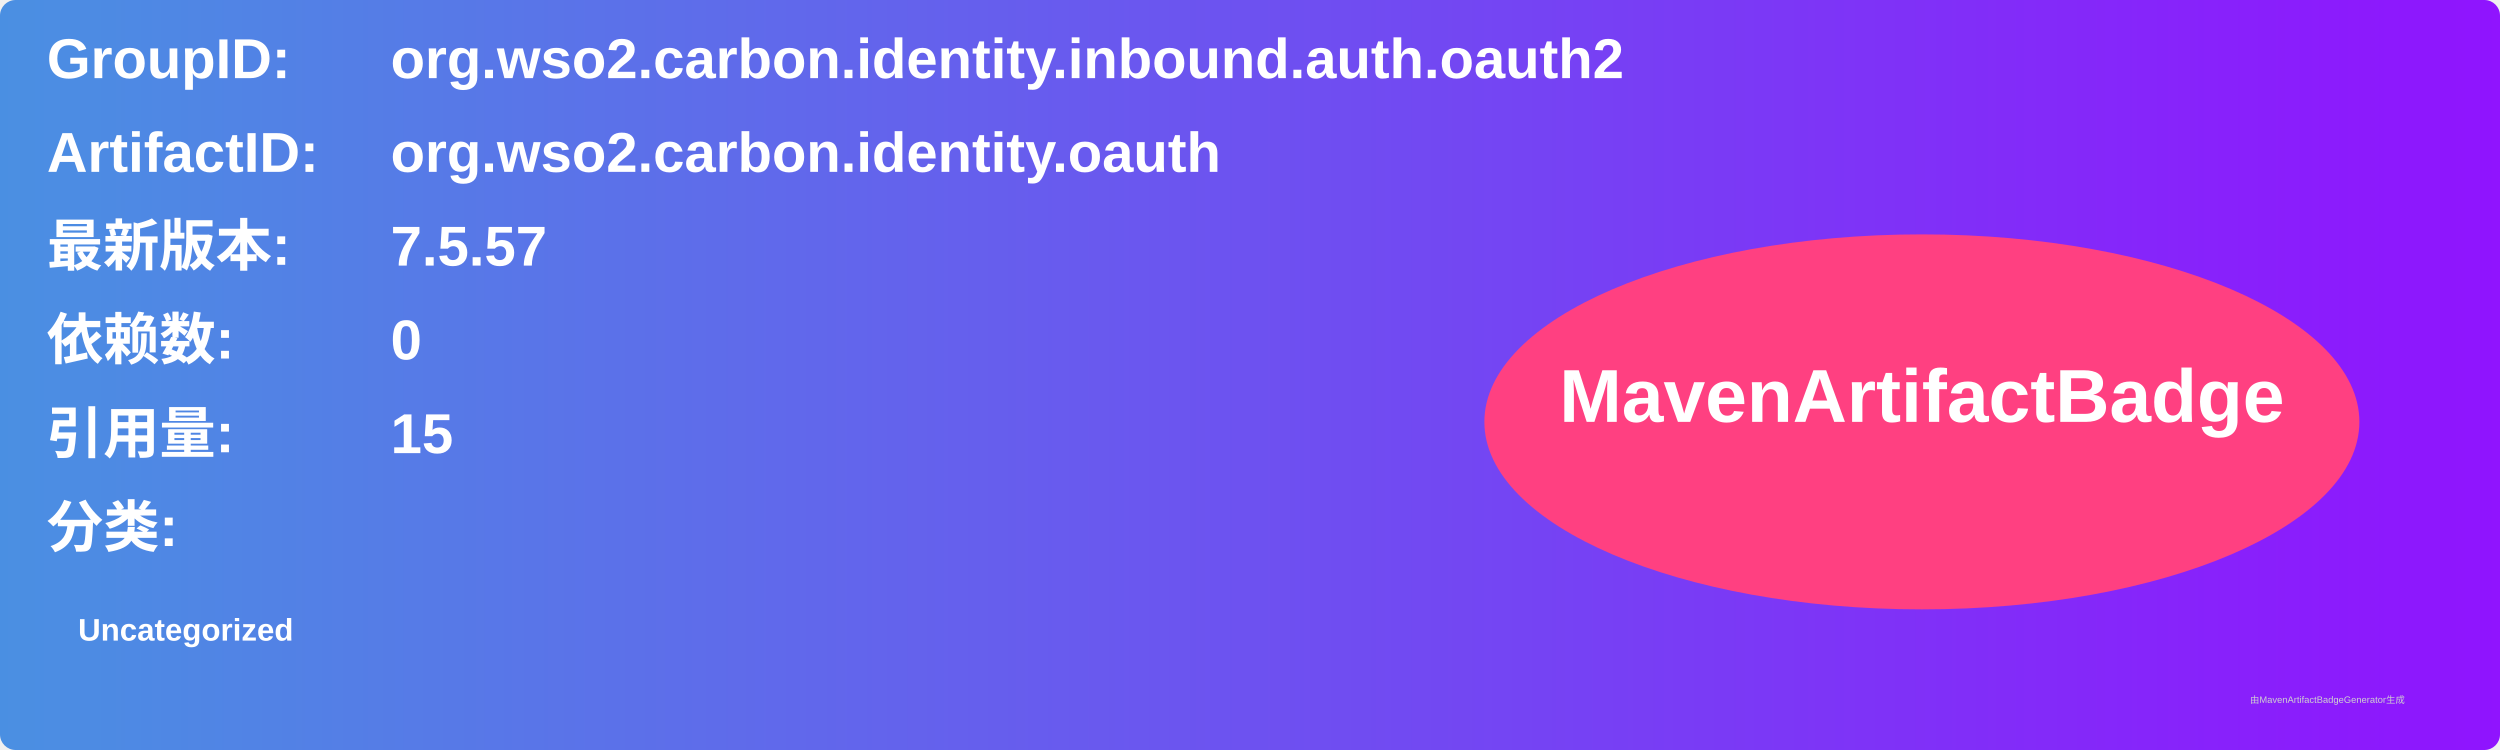
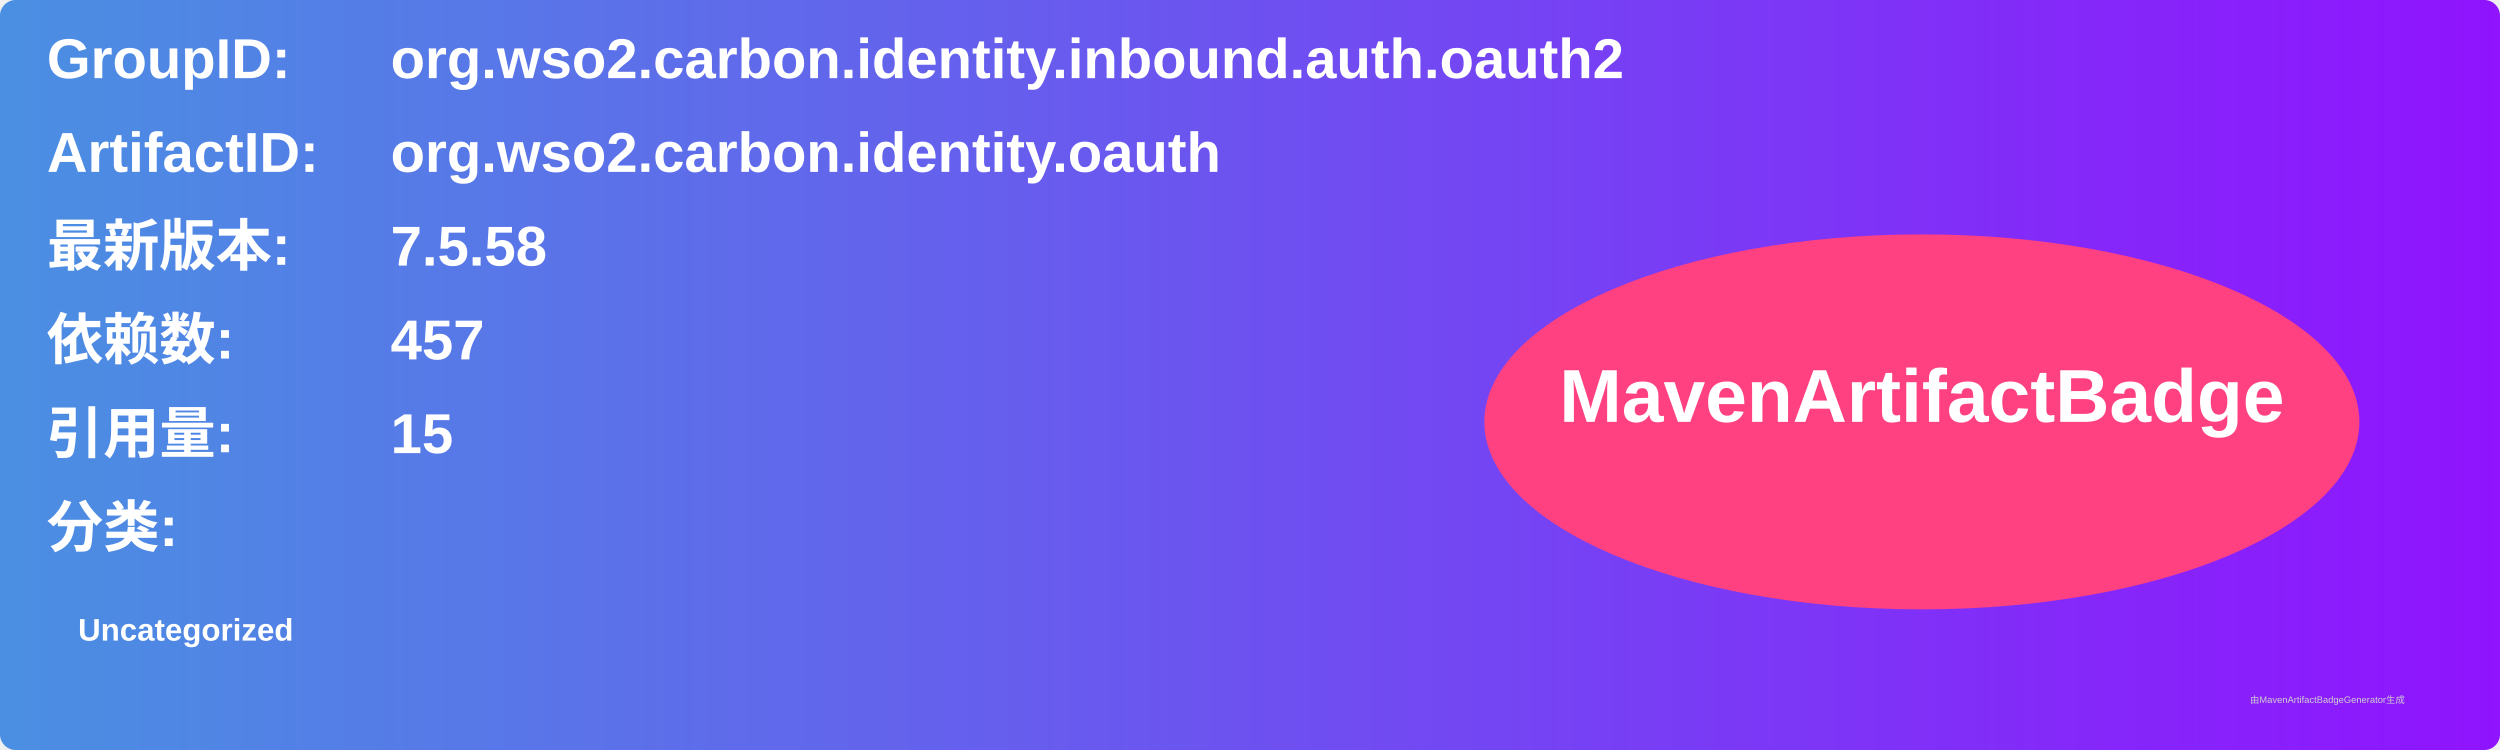
<svg xmlns="http://www.w3.org/2000/svg" width="800" height="240" viewBox="0 0 800 240">
  <linearGradient id="grad" x1="0%" y1="0%" x2="100%" y2="0%">
    <stop offset="0%" stop-color="#4a90e2" />
    <stop offset="100%" stop-color="#9013fe" />
  </linearGradient>
  <rect width="100%" height="100%" rx="5" ry="5" fill="url(#grad)" />
  <g transform="translate(15, 15)">
    <text x="0" y="10" font-family="Arial" font-size="18" fill="white" font-weight="bold" width="260">GroupID:</text>
    <text x="110" y="10" font-family="Arial" font-size="18" fill="white" font-weight="bold" width="460">org.wso2.carbon.identity.inbound.auth.oauth2</text>
    <text x="0" y="40" font-family="Arial" font-size="18" fill="white" font-weight="bold" width="260">ArtifactID:</text>
    <text x="110" y="40" font-family="Arial" font-size="18" fill="white" font-weight="bold" width="460">org.wso2.carbon.identity.oauth</text>
    <text x="0" y="70" font-family="Arial" font-size="18" fill="white" font-weight="bold">最新版本:</text>
    <text x="110" y="70" font-family="Arial" font-size="18" fill="white" font-weight="bold">
-       <tspan font-weight="bold">7.5.57</tspan>
+       <tspan font-weight="bold">7.5.58</tspan>
    </text>
    <text x="0" y="100" font-family="Arial" font-size="18" fill="white" font-weight="bold">依赖数: </text>
    <text x="110" y="100" font-family="Arial" font-size="18" fill="white">
-       <tspan font-weight="bold">0</tspan>
+       <tspan font-weight="bold">457</tspan>
    </text>
    <text x="0" y="130" font-family="Arial" font-size="18" fill="white" font-weight="bold">引用量: </text>
    <text x="110" y="130" font-family="Arial" font-size="18" fill="white">
      <tspan font-weight="bold">15</tspan>
    </text>
    <text x="0" y="160" font-family="Arial" font-size="18" fill="white" font-weight="bold">分类:</text>
    <text x="10" y="190" font-family="Arial" font-size="10" fill="white">
      <tspan font-weight="bold">Uncategorized</tspan>
    </text>
    <ellipse cx="600" cy="120" rx="140" ry="60" fill="#ff4081" />
    <text x="600" y="120" text-anchor="middle" font-family="Arial" font-size="24" fill="white" font-weight="bold">MavenArtifactBadge</text>
  </g>
  <text x="720" y="225" font-family="Arial" font-size="3" fill="#d0d0d0">由MavenArtifactBadgeGenerator生成</text>
</svg>
